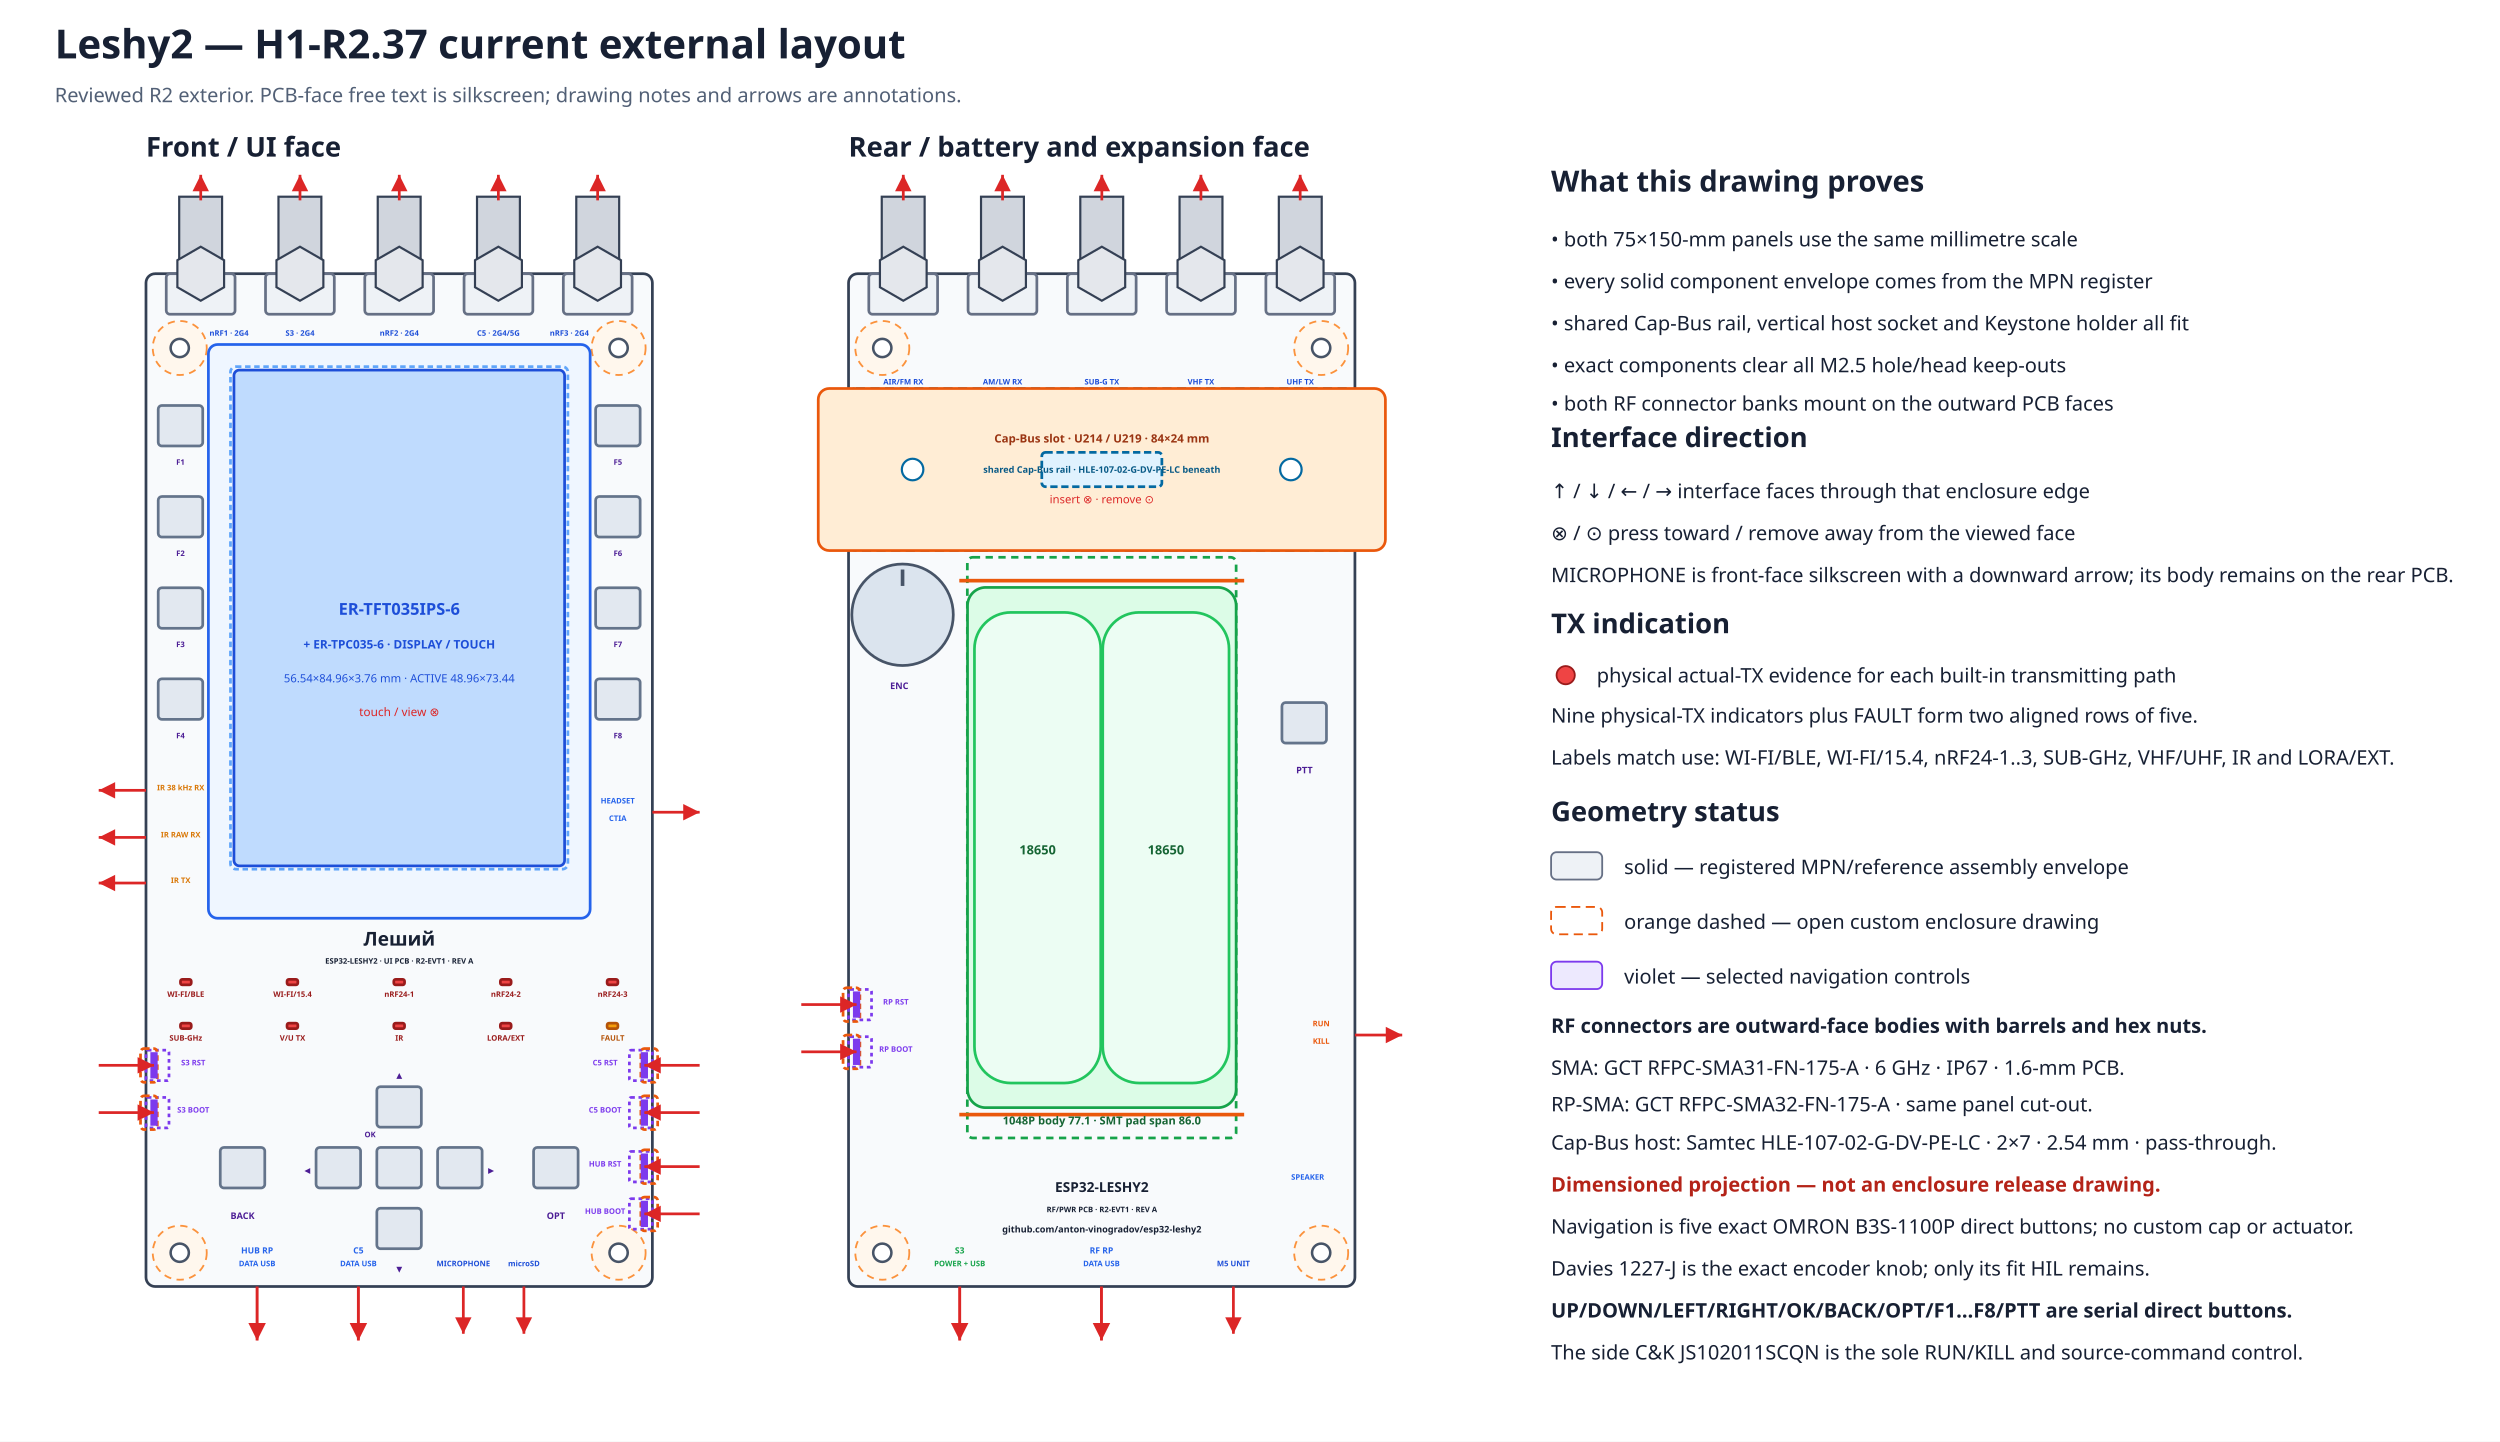
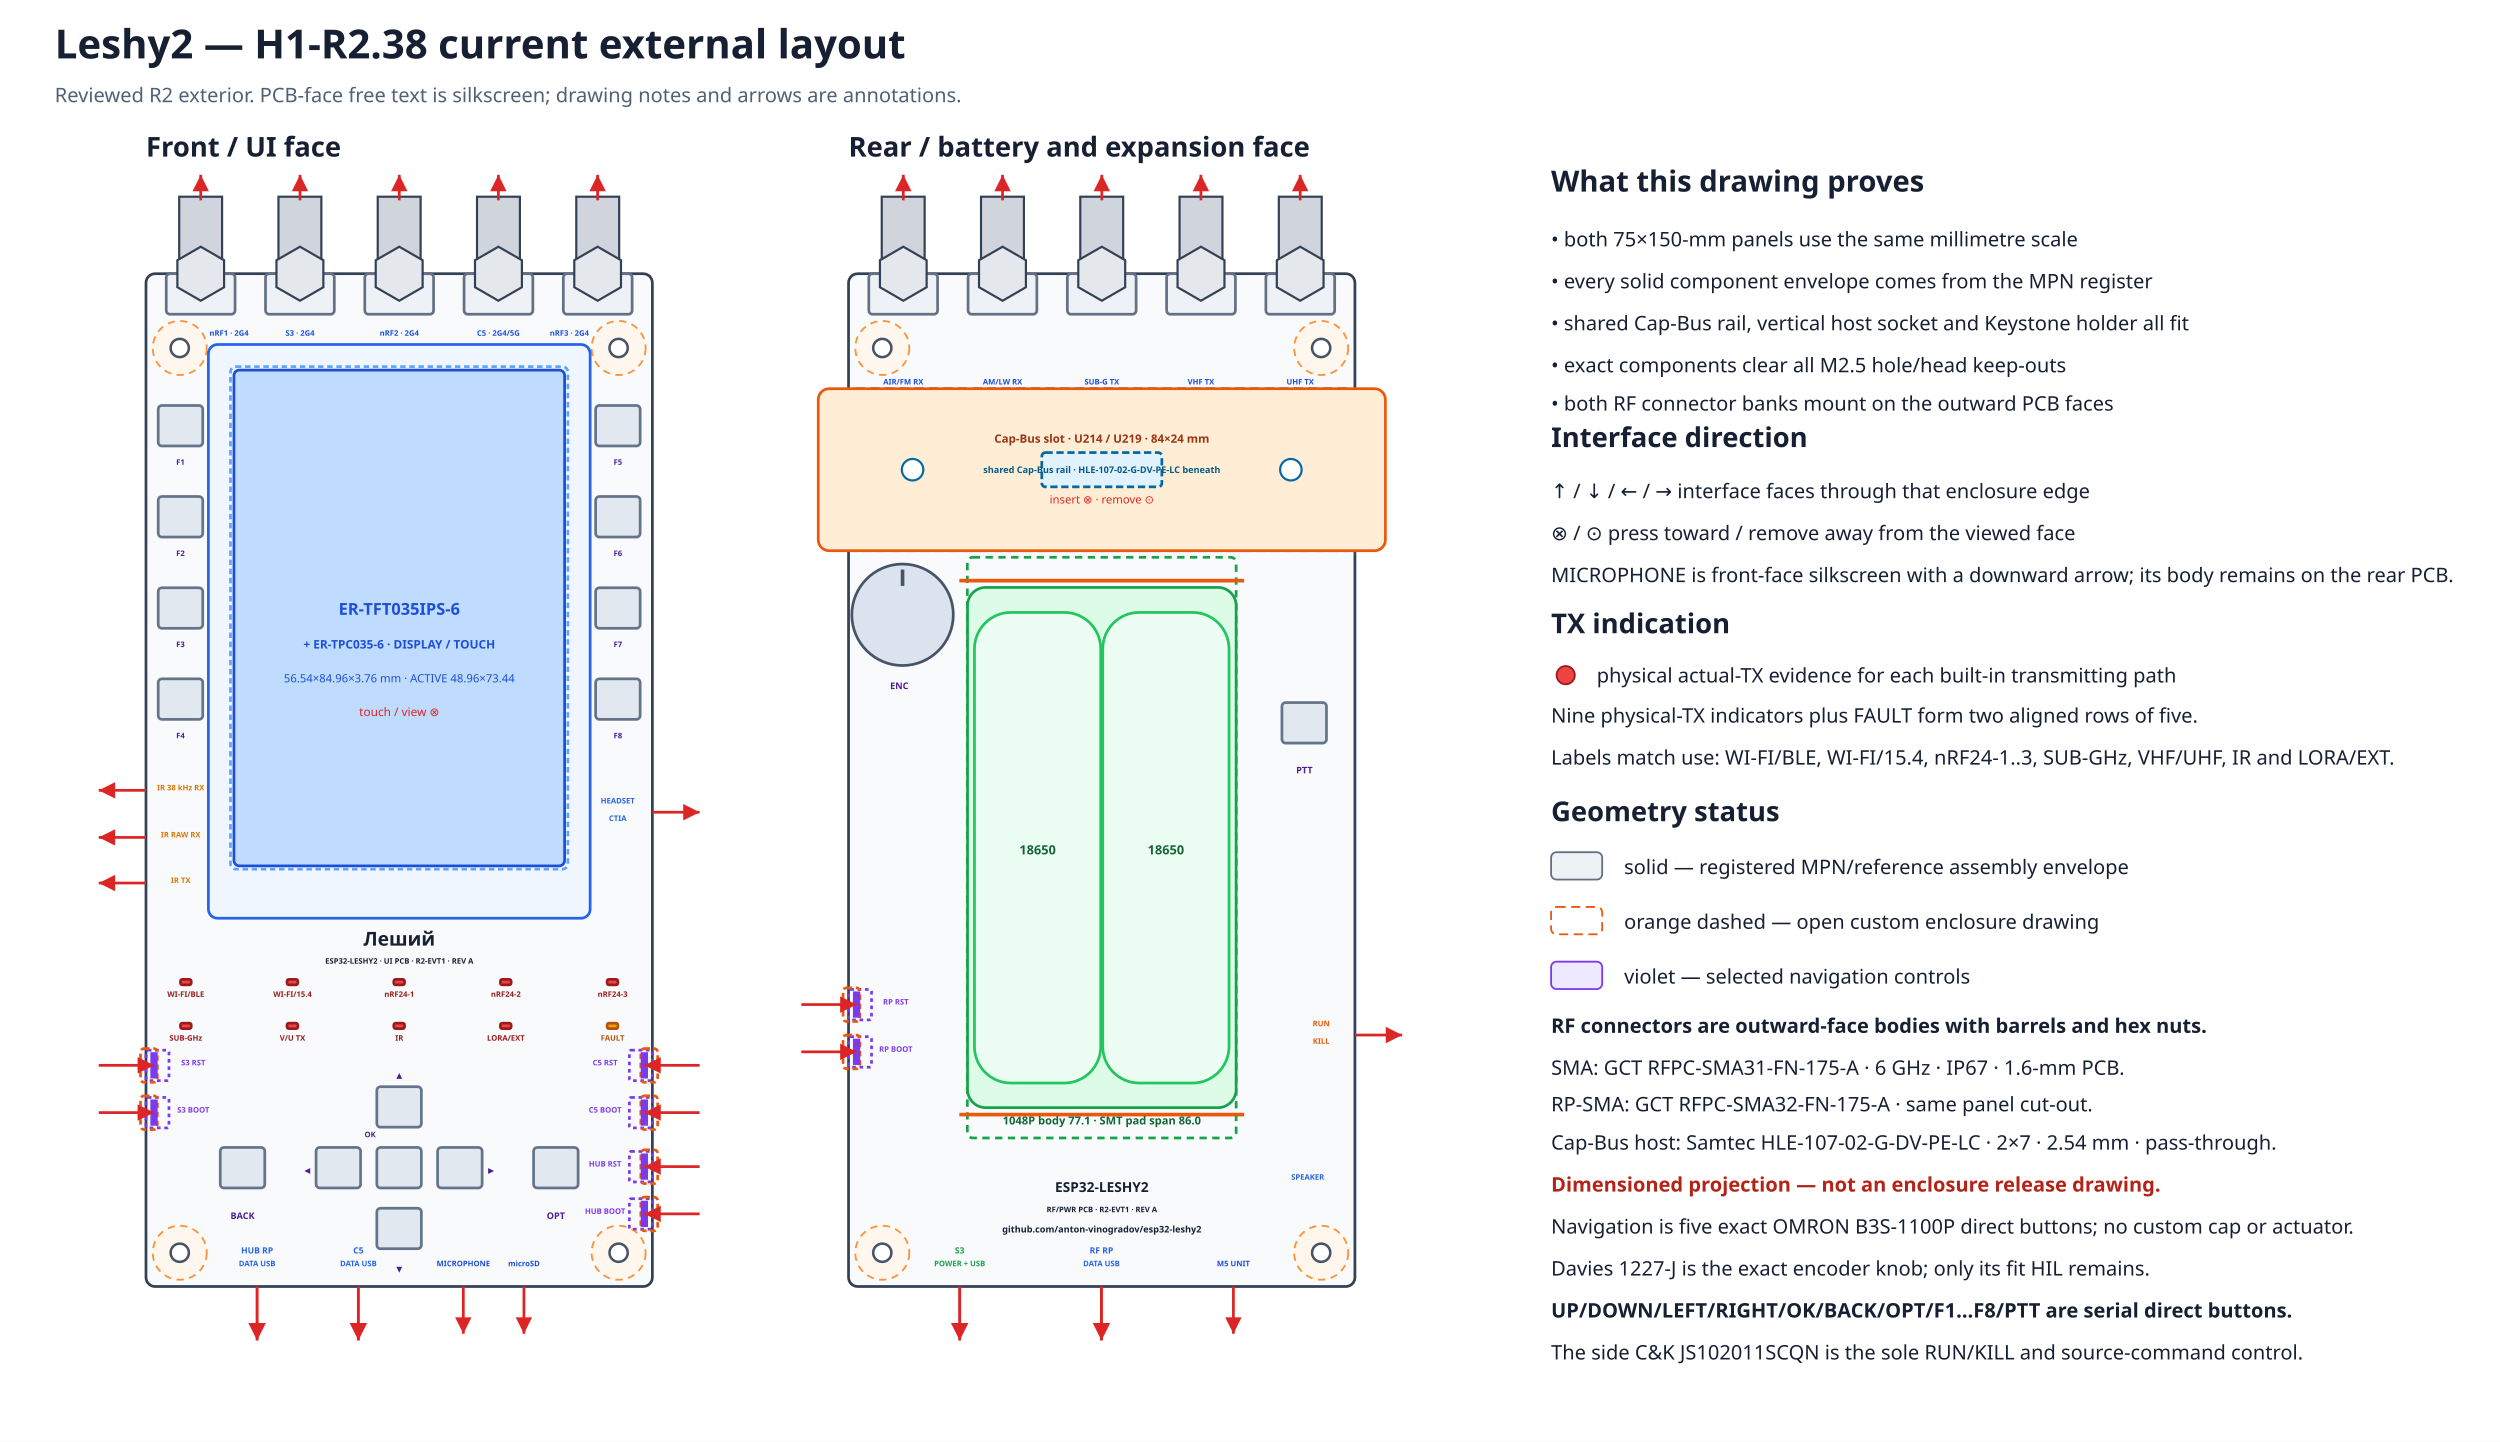
- <svg xmlns="http://www.w3.org/2000/svg" width="1370" height="790" viewBox="0 0 1370 790" data-coordinate-model="L2-ASM-COORD-001-A" data-review-gate="H1-R2.37" data-review-status="reviewed">
+ <svg xmlns="http://www.w3.org/2000/svg" width="1370" height="790" viewBox="0 0 1370 790" data-coordinate-model="L2-ASM-COORD-001-A" data-review-gate="H1-R2.38" data-review-status="reviewed">
  <defs>
    <marker id="arrow" markerWidth="8" markerHeight="8" refX="6" refY="3" orient="auto">
      <path d="M0,0 L6,3 L0,6 Z" fill="#dc2626" />
    </marker>
  </defs>
  <rect width="100%" height="100%" fill="#ffffff" />
-   <text x="30.0" y="32.0" font-family="sans-serif" font-size="22" font-weight="bold" text-anchor="start" fill="#172033">Leshy2 — H1-R2.37 current external layout</text>
+   <text x="30.0" y="32.0" font-family="sans-serif" font-size="22" font-weight="bold" text-anchor="start" fill="#172033">Leshy2 — H1-R2.38 current external layout</text>
  <text x="30.0" y="56.0" font-family="sans-serif" font-size="11" font-weight="normal" text-anchor="start" fill="#526076">Reviewed R2 exterior. PCB-face free text is silkscreen; drawing notes and arrows are annotations.</text>
  <text x="80.0" y="85.8" font-family="sans-serif" font-size="15" font-weight="bold" text-anchor="start" fill="#172033">Front / UI face</text>
  <rect x="80.0" y="150.0" width="277.5" height="555.0" rx="5" fill="#f8fafc" stroke="#344054" stroke-width="1.5" data-face="front-outer" data-board-mm="75x150" />
  <circle cx="98.5" cy="190.7" r="14.8" fill="#fff7ed" stroke="#fb923c" stroke-width="1" stroke-dasharray="4 3" />
  <circle cx="98.5" cy="190.7" r="5.0" fill="white" stroke="#475467" stroke-width="1.4" />
  <circle cx="339.0" cy="190.7" r="14.8" fill="#fff7ed" stroke="#fb923c" stroke-width="1" stroke-dasharray="4 3" />
  <circle cx="339.0" cy="190.7" r="5.0" fill="white" stroke="#475467" stroke-width="1.4" />
  <circle cx="98.5" cy="686.5" r="14.8" fill="#fff7ed" stroke="#fb923c" stroke-width="1" stroke-dasharray="4 3" />
  <circle cx="98.5" cy="686.5" r="5.0" fill="white" stroke="#475467" stroke-width="1.4" />
  <circle cx="339.0" cy="686.5" r="14.8" fill="#fff7ed" stroke="#fb923c" stroke-width="1" stroke-dasharray="4 3" />
  <circle cx="339.0" cy="686.5" r="5.0" fill="white" stroke="#475467" stroke-width="1.4" />
  <text x="465.0" y="85.8" font-family="sans-serif" font-size="15" font-weight="bold" text-anchor="start" fill="#172033">Rear / battery and expansion face</text>
  <rect x="465.0" y="150.0" width="277.5" height="555.0" rx="5" fill="#f8fafc" stroke="#344054" stroke-width="1.5" data-face="rear-outer" data-board-mm="75x150" />
  <circle cx="483.5" cy="190.7" r="14.8" fill="#fff7ed" stroke="#fb923c" stroke-width="1" stroke-dasharray="4 3" />
  <circle cx="483.5" cy="190.7" r="5.0" fill="white" stroke="#475467" stroke-width="1.4" />
  <circle cx="724.0" cy="190.7" r="14.8" fill="#fff7ed" stroke="#fb923c" stroke-width="1" stroke-dasharray="4 3" />
  <circle cx="724.0" cy="190.7" r="5.0" fill="white" stroke="#475467" stroke-width="1.4" />
  <circle cx="483.5" cy="686.5" r="14.8" fill="#fff7ed" stroke="#fb923c" stroke-width="1" stroke-dasharray="4 3" />
  <circle cx="483.5" cy="686.5" r="5.0" fill="white" stroke="#475467" stroke-width="1.4" />
  <circle cx="724.0" cy="686.5" r="14.8" fill="#fff7ed" stroke="#fb923c" stroke-width="1" stroke-dasharray="4 3" />
  <circle cx="724.0" cy="686.5" r="5.0" fill="white" stroke="#475467" stroke-width="1.4" />
-   <rect x="465.0" y="212.9" width="277.5" height="88.8" rx="4" fill="#f0f9ff" stroke="#0284c7" stroke-width="1.5" stroke-dasharray="5 3" />
-   <rect x="448.4" y="212.9" width="310.8" height="88.8" rx="6" fill="#ffedd5" stroke="#ea580c" stroke-width="1.5" />
-   <rect x="570.9" y="247.9" width="65.8" height="18.8" rx="2" fill="#e0f2fe" stroke="#0369a1" stroke-width="1.5" stroke-dasharray="4 2" />
-   <circle cx="500.1" cy="257.3" r="5.9" fill="#ffffff" stroke="#0369a1" stroke-width="1.2" />
-   <circle cx="707.4" cy="257.3" r="5.9" fill="#ffffff" stroke="#0369a1" stroke-width="1.2" />
-   <text x="603.8" y="242.5" font-family="sans-serif" font-size="6.3" font-weight="bold" text-anchor="middle" fill="#9a3412">Cap-Bus slot · U214 / U219 · 84×24 mm</text>
-   <text x="603.8" y="259.1" font-family="sans-serif" font-size="5.0" font-weight="bold" text-anchor="middle" fill="#075985">shared Cap-Bus rail · HLE-107-02-G-DV-PE-LC beneath</text>
-   <text x="603.8" y="275.8" font-family="sans-serif" font-size="6.2" font-weight="normal" text-anchor="middle" fill="#dc2626">insert ⊗ · remove ⊙</text>
+   <rect x="465.0" y="213.0" width="277.5" height="88.8" rx="4" fill="#f0f9ff" stroke="#0284c7" stroke-width="1.5" stroke-dasharray="5 3" />
+   <rect x="448.4" y="213.0" width="310.8" height="88.8" rx="6" fill="#ffedd5" stroke="#ea580c" stroke-width="1.5" />
+   <rect x="570.9" y="248.0" width="65.8" height="18.8" rx="2" fill="#e0f2fe" stroke="#0369a1" stroke-width="1.5" stroke-dasharray="4 2" />
+   <circle cx="500.1" cy="257.4" r="5.9" fill="#ffffff" stroke="#0369a1" stroke-width="1.2" />
+   <circle cx="707.4" cy="257.4" r="5.9" fill="#ffffff" stroke="#0369a1" stroke-width="1.2" />
+   <text x="603.8" y="242.6" font-family="sans-serif" font-size="6.3" font-weight="bold" text-anchor="middle" fill="#9a3412">Cap-Bus slot · U214 / U219 · 84×24 mm</text>
+   <text x="603.8" y="259.2" font-family="sans-serif" font-size="5.0" font-weight="bold" text-anchor="middle" fill="#075985">shared Cap-Bus rail · HLE-107-02-G-DV-PE-LC beneath</text>
+   <text x="603.8" y="275.9" font-family="sans-serif" font-size="6.2" font-weight="normal" text-anchor="middle" fill="#dc2626">insert ⊗ · remove ⊙</text>
  <g id="rear-outer-rf-bank" data-mount-face="rf-pcb-outer">
    <rect x="476.1" y="150.0" width="37.7" height="22.2" rx="2" fill="#eef2f6" stroke="#667085" stroke-width="1.5" />
    <rect x="483.2" y="107.8" width="23.5" height="42.2" fill="#d0d5dd" stroke="#344054" stroke-width="1.2" />
    <polygon points="507.8,157.4 495.0,164.8 482.2,157.4 482.2,142.6 495.0,135.2 507.8,142.6" fill="#e4e7ec" stroke="#344054" stroke-width="1.2" />
    <path d="M495.0 109.8 V95.8" stroke="#dc2626" stroke-width="1.5" marker-end="url(#arrow)" />
    <text data-layer="pcb-silkscreen" x="495.0" y="210.7" font-family="sans-serif" font-size="4.2" font-weight="bold" text-anchor="middle" fill="#1d4ed8">AIR/FM RX</text>
    <rect x="530.5" y="150.0" width="37.7" height="22.2" rx="2" fill="#eef2f6" stroke="#667085" stroke-width="1.5" />
    <rect x="537.6" y="107.8" width="23.5" height="42.2" fill="#d0d5dd" stroke="#344054" stroke-width="1.2" />
    <polygon points="562.2,157.4 549.4,164.8 536.5,157.4 536.5,142.6 549.4,135.2 562.2,142.6" fill="#e4e7ec" stroke="#344054" stroke-width="1.2" />
    <path d="M549.4 109.8 V95.8" stroke="#dc2626" stroke-width="1.5" marker-end="url(#arrow)" />
    <text data-layer="pcb-silkscreen" x="549.4" y="210.7" font-family="sans-serif" font-size="4.2" font-weight="bold" text-anchor="middle" fill="#1d4ed8">AM/LW RX</text>
    <rect x="584.9" y="150.0" width="37.7" height="22.2" rx="2" fill="#eef2f6" stroke="#667085" stroke-width="1.5" />
    <rect x="592.0" y="107.8" width="23.5" height="42.2" fill="#d0d5dd" stroke="#344054" stroke-width="1.2" />
    <polygon points="616.6,157.4 603.8,164.8 590.9,157.4 590.9,142.6 603.8,135.2 616.6,142.6" fill="#e4e7ec" stroke="#344054" stroke-width="1.2" />
    <path d="M603.8 109.8 V95.8" stroke="#dc2626" stroke-width="1.5" marker-end="url(#arrow)" />
    <text data-layer="pcb-silkscreen" x="603.8" y="210.7" font-family="sans-serif" font-size="4.2" font-weight="bold" text-anchor="middle" fill="#1d4ed8">SUB-G TX</text>
    <rect x="639.3" y="150.0" width="37.7" height="22.2" rx="2" fill="#eef2f6" stroke="#667085" stroke-width="1.5" />
    <rect x="646.4" y="107.8" width="23.5" height="42.2" fill="#d0d5dd" stroke="#344054" stroke-width="1.2" />
    <polygon points="671.0,157.4 658.1,164.8 645.3,157.4 645.3,142.6 658.1,135.2 671.0,142.6" fill="#e4e7ec" stroke="#344054" stroke-width="1.2" />
    <path d="M658.1 109.8 V95.8" stroke="#dc2626" stroke-width="1.5" marker-end="url(#arrow)" />
    <text data-layer="pcb-silkscreen" x="658.1" y="210.7" font-family="sans-serif" font-size="4.2" font-weight="bold" text-anchor="middle" fill="#1d4ed8">VHF TX</text>
    <rect x="693.7" y="150.0" width="37.7" height="22.2" rx="2" fill="#eef2f6" stroke="#667085" stroke-width="1.5" />
    <rect x="700.8" y="107.8" width="23.5" height="42.2" fill="#d0d5dd" stroke="#344054" stroke-width="1.2" />
    <polygon points="725.3,157.4 712.5,164.8 699.7,157.4 699.7,142.6 712.5,135.2 725.3,142.6" fill="#e4e7ec" stroke="#344054" stroke-width="1.2" />
    <path d="M712.5 109.8 V95.8" stroke="#dc2626" stroke-width="1.5" marker-end="url(#arrow)" />
    <text data-layer="pcb-silkscreen" x="712.5" y="210.7" font-family="sans-serif" font-size="4.2" font-weight="bold" text-anchor="middle" fill="#1d4ed8">UHF TX</text>
  </g>
  <rect x="114.2" y="188.8" width="209.2" height="314.4" rx="5" fill="#eff6ff" stroke="#2563eb" stroke-width="1.5" />
  <rect x="128.2" y="202.8" width="181.2" height="271.7" rx="3" fill="#bfdbfe" stroke="#1d4ed8" stroke-width="1.5" />
  <rect x="126.3" y="200.9" width="184.9" height="275.4" rx="3" fill="none" stroke="#60a5fa" stroke-width="1.5" stroke-dasharray="3 2" />
  <text x="218.8" y="336.9" font-family="sans-serif" font-size="9" font-weight="bold" text-anchor="middle" fill="#1d4ed8">ER-TFT035IPS-6</text>
  <text x="218.8" y="355.4" font-family="sans-serif" font-size="6.5" font-weight="bold" text-anchor="middle" fill="#1d4ed8">+ ER-TPC035-6 · DISPLAY / TOUCH</text>
  <text x="218.8" y="373.9" font-family="sans-serif" font-size="6.2" font-weight="normal" text-anchor="middle" fill="#1d4ed8">56.54×84.96×3.76 mm · ACTIVE 48.96×73.44</text>
  <text x="218.8" y="392.4" font-family="sans-serif" font-size="6.5" font-weight="normal" text-anchor="middle" fill="#dc2626">touch / view ⊗</text>
  <g id="front-outer-rf-bank" data-mount-face="ui-pcb-outer">
    <rect x="91.1" y="150.0" width="37.7" height="22.2" rx="2" fill="#eef2f6" stroke="#667085" stroke-width="1.5" />
    <rect x="98.2" y="107.8" width="23.5" height="42.2" fill="#d0d5dd" stroke="#344054" stroke-width="1.2" />
    <polygon points="122.8,157.4 110.0,164.8 97.2,157.4 97.2,142.6 110.0,135.2 122.8,142.6" fill="#e4e7ec" stroke="#344054" stroke-width="1.2" />
    <path d="M110.0 109.8 V95.8" stroke="#dc2626" stroke-width="1.5" marker-end="url(#arrow)" />
    <text data-layer="pcb-silkscreen" x="125.5" y="184.0" font-family="sans-serif" font-size="4.2" font-weight="bold" text-anchor="middle" fill="#1d4ed8">nRF1 · 2G4</text>
    <rect x="145.5" y="150.0" width="37.7" height="22.2" rx="2" fill="#eef2f6" stroke="#667085" stroke-width="1.5" />
    <rect x="152.6" y="107.8" width="23.5" height="42.2" fill="#d0d5dd" stroke="#344054" stroke-width="1.2" />
    <polygon points="177.2,157.4 164.4,164.8 151.5,157.4 151.5,142.6 164.4,135.2 177.2,142.6" fill="#e4e7ec" stroke="#344054" stroke-width="1.2" />
    <path d="M164.4 109.8 V95.8" stroke="#dc2626" stroke-width="1.5" marker-end="url(#arrow)" />
    <text data-layer="pcb-silkscreen" x="164.4" y="184.0" font-family="sans-serif" font-size="4.2" font-weight="bold" text-anchor="middle" fill="#1d4ed8">S3 · 2G4</text>
    <rect x="199.9" y="150.0" width="37.7" height="22.2" rx="2" fill="#eef2f6" stroke="#667085" stroke-width="1.5" />
    <rect x="207.0" y="107.8" width="23.5" height="42.2" fill="#d0d5dd" stroke="#344054" stroke-width="1.2" />
    <polygon points="231.6,157.4 218.8,164.8 205.9,157.4 205.9,142.6 218.8,135.2 231.6,142.6" fill="#e4e7ec" stroke="#344054" stroke-width="1.2" />
    <path d="M218.8 109.8 V95.8" stroke="#dc2626" stroke-width="1.5" marker-end="url(#arrow)" />
    <text data-layer="pcb-silkscreen" x="218.8" y="184.0" font-family="sans-serif" font-size="4.2" font-weight="bold" text-anchor="middle" fill="#1d4ed8">nRF2 · 2G4</text>
    <rect x="254.3" y="150.0" width="37.7" height="22.2" rx="2" fill="#eef2f6" stroke="#667085" stroke-width="1.5" />
    <rect x="261.4" y="107.8" width="23.5" height="42.2" fill="#d0d5dd" stroke="#344054" stroke-width="1.2" />
    <polygon points="286.0,157.4 273.1,164.8 260.3,157.4 260.3,142.6 273.1,135.2 286.0,142.6" fill="#e4e7ec" stroke="#344054" stroke-width="1.2" />
    <path d="M273.1 109.8 V95.8" stroke="#dc2626" stroke-width="1.5" marker-end="url(#arrow)" />
    <text data-layer="pcb-silkscreen" x="273.1" y="184.0" font-family="sans-serif" font-size="4.2" font-weight="bold" text-anchor="middle" fill="#1d4ed8">C5 · 2G4/5G</text>
    <rect x="308.7" y="150.0" width="37.7" height="22.2" rx="2" fill="#eef2f6" stroke="#667085" stroke-width="1.5" />
    <rect x="315.8" y="107.8" width="23.5" height="42.2" fill="#d0d5dd" stroke="#344054" stroke-width="1.2" />
    <polygon points="340.3,157.4 327.5,164.8 314.7,157.4 314.7,142.6 327.5,135.2 340.3,142.6" fill="#e4e7ec" stroke="#344054" stroke-width="1.2" />
    <path d="M327.5 109.8 V95.8" stroke="#dc2626" stroke-width="1.5" marker-end="url(#arrow)" />
    <text data-layer="pcb-silkscreen" x="312.0" y="184.0" font-family="sans-serif" font-size="4.2" font-weight="bold" text-anchor="middle" fill="#1d4ed8">nRF3 · 2G4</text>
  </g>
  <rect x="98.9" y="536.7" width="5.9" height="3.0" rx="1" fill="#ef4444" stroke="#991b1b" stroke-width="1.5" data-instance="s3_tx_led" data-role="actual-tx-indicator" data-row="1" data-column="1" />
  <text data-layer="pcb-silkscreen" x="101.8" y="546.3" font-family="sans-serif" font-size="4.2" font-weight="bold" text-anchor="middle" fill="#991b1b">WI-FI/BLE</text>
  <rect x="157.3" y="536.7" width="5.9" height="3.0" rx="1" fill="#ef4444" stroke="#991b1b" stroke-width="1.5" data-instance="c5_tx_led" data-role="actual-tx-indicator" data-row="1" data-column="2" />
  <text data-layer="pcb-silkscreen" x="160.3" y="546.3" font-family="sans-serif" font-size="4.2" font-weight="bold" text-anchor="middle" fill="#991b1b">WI-FI/15.4</text>
  <rect x="215.8" y="536.7" width="5.9" height="3.0" rx="1" fill="#ef4444" stroke="#991b1b" stroke-width="1.5" data-instance="nrf0_tx_led" data-role="actual-tx-indicator" data-row="1" data-column="3" />
  <text data-layer="pcb-silkscreen" x="218.8" y="546.3" font-family="sans-serif" font-size="4.2" font-weight="bold" text-anchor="middle" fill="#991b1b">nRF24-1</text>
  <rect x="274.2" y="536.7" width="5.9" height="3.0" rx="1" fill="#ef4444" stroke="#991b1b" stroke-width="1.5" data-instance="nrf1_tx_led" data-role="actual-tx-indicator" data-row="1" data-column="4" />
  <text data-layer="pcb-silkscreen" x="277.2" y="546.3" font-family="sans-serif" font-size="4.2" font-weight="bold" text-anchor="middle" fill="#991b1b">nRF24-2</text>
  <rect x="332.7" y="536.7" width="5.9" height="3.0" rx="1" fill="#ef4444" stroke="#991b1b" stroke-width="1.5" data-instance="nrf2_tx_led" data-role="actual-tx-indicator" data-row="1" data-column="5" />
  <text data-layer="pcb-silkscreen" x="335.7" y="546.3" font-family="sans-serif" font-size="4.2" font-weight="bold" text-anchor="middle" fill="#991b1b">nRF24-3</text>
  <rect x="98.9" y="560.7" width="5.9" height="3.0" rx="1" fill="#ef4444" stroke="#991b1b" stroke-width="1.5" data-instance="cc_tx_led" data-role="actual-tx-indicator" data-row="2" data-column="1" />
  <text data-layer="pcb-silkscreen" x="101.8" y="570.3" font-family="sans-serif" font-size="4.2" font-weight="bold" text-anchor="middle" fill="#991b1b">SUB-GHz</text>
  <rect x="157.3" y="560.7" width="5.9" height="3.0" rx="1" fill="#ef4444" stroke="#991b1b" stroke-width="1.5" data-instance="voice_tx_led" data-role="actual-tx-indicator" data-row="2" data-column="2" />
  <text data-layer="pcb-silkscreen" x="160.3" y="570.3" font-family="sans-serif" font-size="4.2" font-weight="bold" text-anchor="middle" fill="#991b1b">V/U TX</text>
  <rect x="215.8" y="560.7" width="5.9" height="3.0" rx="1" fill="#ef4444" stroke="#991b1b" stroke-width="1.5" data-instance="ir_tx_led" data-role="actual-tx-indicator" data-row="2" data-column="3" />
  <text data-layer="pcb-silkscreen" x="218.8" y="570.3" font-family="sans-serif" font-size="4.2" font-weight="bold" text-anchor="middle" fill="#991b1b">IR</text>
  <rect x="274.2" y="560.7" width="5.9" height="3.0" rx="1" fill="#ef4444" stroke="#991b1b" stroke-width="1.5" data-instance="ext_tx_led" data-role="actual-tx-indicator" data-row="2" data-column="4" />
  <text data-layer="pcb-silkscreen" x="277.2" y="570.3" font-family="sans-serif" font-size="4.2" font-weight="bold" text-anchor="middle" fill="#991b1b">LORA/EXT</text>
  <rect x="332.7" y="560.7" width="5.9" height="3.0" rx="1" fill="#f59e0b" stroke="#b45309" stroke-width="1.5" data-instance="fault_led" data-role="fault-indicator" data-row="2" data-column="5" />
  <text data-layer="pcb-silkscreen" x="335.7" y="570.3" font-family="sans-serif" font-size="4.2" font-weight="bold" text-anchor="middle" fill="#b45309">FAULT</text>
  <rect x="86.7" y="222.2" width="24.4" height="22.2" rx="2" fill="#e2e8f0" stroke="#64748b" stroke-width="1.5" data-instance="ui_switch_f1" data-direct-press="true" />
  <rect x="86.7" y="272.1" width="24.4" height="22.2" rx="2" fill="#e2e8f0" stroke="#64748b" stroke-width="1.5" data-instance="ui_switch_f2" data-direct-press="true" />
  <rect x="86.7" y="322.1" width="24.4" height="22.2" rx="2" fill="#e2e8f0" stroke="#64748b" stroke-width="1.5" data-instance="ui_switch_f3" data-direct-press="true" />
  <rect x="86.7" y="372.0" width="24.4" height="22.2" rx="2" fill="#e2e8f0" stroke="#64748b" stroke-width="1.5" data-instance="ui_switch_f4" data-direct-press="true" />
  <rect x="326.4" y="222.2" width="24.4" height="22.2" rx="2" fill="#e2e8f0" stroke="#64748b" stroke-width="1.5" data-instance="ui_switch_f5" data-direct-press="true" />
  <rect x="326.4" y="272.1" width="24.4" height="22.2" rx="2" fill="#e2e8f0" stroke="#64748b" stroke-width="1.5" data-instance="ui_switch_f6" data-direct-press="true" />
  <rect x="326.4" y="322.1" width="24.4" height="22.2" rx="2" fill="#e2e8f0" stroke="#64748b" stroke-width="1.5" data-instance="ui_switch_f7" data-direct-press="true" />
  <rect x="326.4" y="372.0" width="24.4" height="22.2" rx="2" fill="#e2e8f0" stroke="#64748b" stroke-width="1.5" data-instance="ui_switch_f8" data-direct-press="true" />
  <rect x="120.7" y="628.8" width="24.4" height="22.2" rx="2" fill="#e2e8f0" stroke="#64748b" stroke-width="1.5" data-instance="ui_switch_back" data-direct-press="true" />
  <rect x="206.5" y="595.5" width="24.4" height="22.2" rx="2" fill="#e2e8f0" stroke="#64748b" stroke-width="1.5" data-instance="ui_dpad_up" data-direct-press="true" />
  <rect x="206.5" y="662.1" width="24.4" height="22.2" rx="2" fill="#e2e8f0" stroke="#64748b" stroke-width="1.5" data-instance="ui_dpad_down" data-direct-press="true" />
  <rect x="173.2" y="628.8" width="24.4" height="22.2" rx="2" fill="#e2e8f0" stroke="#64748b" stroke-width="1.5" data-instance="ui_dpad_left" data-direct-press="true" />
  <rect x="239.8" y="628.8" width="24.4" height="22.2" rx="2" fill="#e2e8f0" stroke="#64748b" stroke-width="1.5" data-instance="ui_dpad_right" data-direct-press="true" />
  <rect x="206.5" y="628.8" width="24.4" height="22.2" rx="2" fill="#e2e8f0" stroke="#64748b" stroke-width="1.5" data-instance="ui_dpad_ok" data-direct-press="true" />
  <rect x="292.4" y="628.8" width="24.4" height="22.2" rx="2" fill="#e2e8f0" stroke="#64748b" stroke-width="1.5" data-instance="ui_switch_opt" data-direct-press="true" />
  <text data-layer="pcb-silkscreen" x="218.8" y="590.7" font-family="sans-serif" font-size="4.2" font-weight="bold" text-anchor="middle" fill="#4c1d95">▲</text>
  <text data-layer="pcb-silkscreen" x="218.8" y="696.9" font-family="sans-serif" font-size="4.2" font-weight="bold" text-anchor="middle" fill="#4c1d95">▼</text>
  <text data-layer="pcb-silkscreen" x="168.4" y="642.8" font-family="sans-serif" font-size="4.2" font-weight="bold" text-anchor="middle" fill="#4c1d95">◀</text>
  <text data-layer="pcb-silkscreen" x="269.1" y="642.8" font-family="sans-serif" font-size="4.2" font-weight="bold" text-anchor="middle" fill="#4c1d95">▶</text>
  <text data-layer="pcb-silkscreen" x="202.8" y="623.2" font-family="sans-serif" font-size="4.2" font-weight="bold" text-anchor="middle" fill="#4c1d95">OK</text>
  <text data-layer="pcb-silkscreen" x="132.9" y="668.0" font-family="sans-serif" font-size="5.0" font-weight="bold" text-anchor="middle" fill="#4c1d95">BACK</text>
  <text data-layer="pcb-silkscreen" x="304.6" y="668.0" font-family="sans-serif" font-size="5.0" font-weight="bold" text-anchor="middle" fill="#4c1d95">OPT</text>
  <text data-layer="pcb-silkscreen" x="98.9" y="254.7" font-family="sans-serif" font-size="4.2" font-weight="bold" text-anchor="middle" fill="#4c1d95">F1</text>
  <text data-layer="pcb-silkscreen" x="98.9" y="304.7" font-family="sans-serif" font-size="4.2" font-weight="bold" text-anchor="middle" fill="#4c1d95">F2</text>
  <text data-layer="pcb-silkscreen" x="98.9" y="354.6" font-family="sans-serif" font-size="4.2" font-weight="bold" text-anchor="middle" fill="#4c1d95">F3</text>
  <text data-layer="pcb-silkscreen" x="98.9" y="404.6" font-family="sans-serif" font-size="4.2" font-weight="bold" text-anchor="middle" fill="#4c1d95">F4</text>
  <text data-layer="pcb-silkscreen" x="338.6" y="254.7" font-family="sans-serif" font-size="4.2" font-weight="bold" text-anchor="middle" fill="#4c1d95">F5</text>
  <text data-layer="pcb-silkscreen" x="338.6" y="304.7" font-family="sans-serif" font-size="4.2" font-weight="bold" text-anchor="middle" fill="#4c1d95">F6</text>
  <text data-layer="pcb-silkscreen" x="338.6" y="354.6" font-family="sans-serif" font-size="4.2" font-weight="bold" text-anchor="middle" fill="#4c1d95">F7</text>
  <text data-layer="pcb-silkscreen" x="338.6" y="404.6" font-family="sans-serif" font-size="4.2" font-weight="bold" text-anchor="middle" fill="#4c1d95">F8</text>
  <path d="M80.0 433.1 L54.1 433.1" stroke="#dc2626" stroke-width="1.5" marker-end="url(#arrow)" />
  <text data-layer="pcb-silkscreen" x="99.0" y="433.1" font-family="sans-serif" font-size="4.2" font-weight="bold" text-anchor="middle" fill="#d97706">IR 38 kHz RX</text>
  <path d="M80.0 458.9 L54.1 458.9" stroke="#dc2626" stroke-width="1.5" marker-end="url(#arrow)" />
  <text data-layer="pcb-silkscreen" x="99.0" y="458.9" font-family="sans-serif" font-size="4.2" font-weight="bold" text-anchor="middle" fill="#d97706">IR RAW RX</text>
  <path d="M80.0 483.9 L54.1 483.9" stroke="#dc2626" stroke-width="1.5" marker-end="url(#arrow)" />
  <text data-layer="pcb-silkscreen" x="99.0" y="483.9" font-family="sans-serif" font-size="4.2" font-weight="bold" text-anchor="middle" fill="#d97706">IR TX</text>
  <path d="M357.5 445.1 L383.4 445.1" stroke="#dc2626" stroke-width="1.5" marker-end="url(#arrow)" />
  <text data-layer="pcb-silkscreen" x="338.5" y="440.3" font-family="sans-serif" font-size="4.2" font-weight="bold" text-anchor="middle" fill="#2563eb">HEADSET</text>
  <text data-layer="pcb-silkscreen" x="338.5" y="449.9" font-family="sans-serif" font-size="4.2" font-weight="bold" text-anchor="middle" fill="#2563eb">CTIA</text>
  <rect x="80.0" y="575.5" width="12.6" height="16.7" rx="1" fill="none" stroke="#7c3aed" stroke-width="1.5" stroke-dasharray="2 2" data-instance="s3_reset_button" data-projection="inner-mounted-side-switch" />
  <rect x="77.0" y="574.6" width="9.2" height="18.5" rx="2" fill="none" stroke="#ea580c" stroke-width="1.5" stroke-dasharray="3 2" data-instance="s3_reset_button" data-part="protective-recess" data-recess-mm="1.2" />
  <path d="M84.4 578.6 V589.0" stroke="#7c3aed" stroke-width="4" stroke-linecap="square" data-instance="s3_reset_button" data-part="side-actuator" data-recessed="true" />
  <path d="M54.1 583.8 L84.4 583.8" stroke="#dc2626" stroke-width="1.5" marker-end="url(#arrow)" />
  <text data-layer="pcb-silkscreen" x="105.9" y="583.8" font-family="sans-serif" font-size="4.2" font-weight="bold" text-anchor="middle" fill="#7c3aed">S3 RST</text>
  <rect x="80.0" y="601.4" width="12.6" height="16.7" rx="1" fill="none" stroke="#7c3aed" stroke-width="1.5" stroke-dasharray="2 2" data-instance="s3_boot_button" data-projection="inner-mounted-side-switch" />
  <rect x="77.0" y="600.5" width="9.2" height="18.5" rx="2" fill="none" stroke="#ea580c" stroke-width="1.5" stroke-dasharray="3 2" data-instance="s3_boot_button" data-part="protective-recess" data-recess-mm="1.2" />
  <path d="M84.4 604.5 V614.9" stroke="#7c3aed" stroke-width="4" stroke-linecap="square" data-instance="s3_boot_button" data-part="side-actuator" data-recessed="true" />
  <path d="M54.1 609.7 L84.4 609.7" stroke="#dc2626" stroke-width="1.5" marker-end="url(#arrow)" />
  <text data-layer="pcb-silkscreen" x="105.9" y="609.7" font-family="sans-serif" font-size="4.2" font-weight="bold" text-anchor="middle" fill="#7c3aed">S3 BOOT</text>
  <rect x="344.9" y="575.5" width="12.6" height="16.7" rx="1" fill="none" stroke="#7c3aed" stroke-width="1.5" stroke-dasharray="2 2" data-instance="c5_reset_button" data-projection="inner-mounted-side-switch" />
  <rect x="351.2" y="574.6" width="9.2" height="18.5" rx="2" fill="none" stroke="#ea580c" stroke-width="1.5" stroke-dasharray="3 2" data-instance="c5_reset_button" data-part="protective-recess" data-recess-mm="1.2" />
  <path d="M353.1 578.6 V589.0" stroke="#7c3aed" stroke-width="4" stroke-linecap="square" data-instance="c5_reset_button" data-part="side-actuator" data-recessed="true" />
  <path d="M383.4 583.8 L353.1 583.8" stroke="#dc2626" stroke-width="1.5" marker-end="url(#arrow)" />
  <text data-layer="pcb-silkscreen" x="331.6" y="583.8" font-family="sans-serif" font-size="4.2" font-weight="bold" text-anchor="middle" fill="#7c3aed">C5 RST</text>
  <rect x="344.9" y="601.4" width="12.6" height="16.7" rx="1" fill="none" stroke="#7c3aed" stroke-width="1.5" stroke-dasharray="2 2" data-instance="c5_boot_button" data-projection="inner-mounted-side-switch" />
  <rect x="351.2" y="600.5" width="9.2" height="18.5" rx="2" fill="none" stroke="#ea580c" stroke-width="1.5" stroke-dasharray="3 2" data-instance="c5_boot_button" data-part="protective-recess" data-recess-mm="1.2" />
  <path d="M353.1 604.5 V614.9" stroke="#7c3aed" stroke-width="4" stroke-linecap="square" data-instance="c5_boot_button" data-part="side-actuator" data-recessed="true" />
  <path d="M383.4 609.7 L353.1 609.7" stroke="#dc2626" stroke-width="1.5" marker-end="url(#arrow)" />
  <text data-layer="pcb-silkscreen" x="331.6" y="609.7" font-family="sans-serif" font-size="4.2" font-weight="bold" text-anchor="middle" fill="#7c3aed">C5 BOOT</text>
  <path d="M287.1 705.0 L287.1 730.9" stroke="#dc2626" stroke-width="1.5" marker-end="url(#arrow)" />
  <text data-layer="pcb-silkscreen" x="287.1" y="693.9" data-edge="bottom" data-silk-row="role" font-family="sans-serif" font-size="4.2" font-weight="bold" text-anchor="middle" fill="#1d4ed8">microSD</text>
  <path d="M253.9 705.0 L253.9 730.9" stroke="#dc2626" stroke-width="1.5" marker-end="url(#arrow)" />
  <text data-layer="pcb-silkscreen" x="253.9" y="693.9" data-edge="bottom" data-silk-row="role" font-family="sans-serif" font-size="4.2" font-weight="bold" text-anchor="middle" fill="#1d4ed8">MICROPHONE</text>
  <rect x="530.1" y="305.4" width="147.3" height="318.2" rx="3" fill="none" stroke="#16a34a" stroke-width="1.5" stroke-dasharray="4 3" data-part="1048P-pcb-pad-span" data-dimension-mm="86.00" />
  <rect x="530.2" y="321.9" width="147.2" height="285.1" rx="10" fill="#dcfce7" stroke="#16a34a" stroke-width="1.5" data-instance="pack_holder" data-mpn="Keystone 1048P" data-mounting="SMT" />
  <path d="M525.7 318.2 H681.8" stroke="#ea580c" stroke-width="2" data-layer="mechanical-reference" data-part="enclosure-holder-end-stop" />
  <path d="M525.7 610.8 H681.8" stroke="#ea580c" stroke-width="2" data-layer="mechanical-reference" data-part="enclosure-holder-end-stop" />
  <text x="603.8" y="616.2" font-family="sans-serif" font-size="6.1" font-weight="bold" text-anchor="middle" fill="#166534">1048P body 77.1 · SMT pad span 86.0</text>
  <rect x="534.0" y="335.6" width="69.2" height="257.9" rx="20" fill="#ecfdf3" stroke="#22c55e" stroke-width="1.5" data-instance="pack_cell0" data-source-envelope="true" />
  <text x="568.6" y="468.2" font-family="sans-serif" font-size="7" font-weight="bold" text-anchor="middle" fill="#166534">18650</text>
  <rect x="604.3" y="335.6" width="69.2" height="257.9" rx="20" fill="#ecfdf3" stroke="#22c55e" stroke-width="1.5" data-instance="pack_cell1" data-source-envelope="true" />
  <text x="638.9" y="468.2" font-family="sans-serif" font-size="7" font-weight="bold" text-anchor="middle" fill="#166534">18650</text>
  <rect x="702.5" y="385.0" width="24.4" height="22.2" rx="2" fill="#e2e8f0" stroke="#64748b" stroke-width="1.5" data-instance="ptt_switch" data-direct-press="true" />
  <circle cx="494.6" cy="336.9" r="27.8" fill="#dbe4ee" stroke="#475467" stroke-width="1.5" data-instance="encoder_knob" data-selected-part="true" />
  <path d="M494.6 312.1 V321.1" stroke="#475467" stroke-width="2" data-part="knob-indicator-line" />
  <text data-layer="pcb-silkscreen" x="492.8" y="377.6" font-family="sans-serif" font-size="5.0" font-weight="bold" text-anchor="middle" fill="#4c1d95">ENC</text>
  <text data-layer="pcb-silkscreen" x="714.8" y="423.8" font-family="sans-serif" font-size="5.0" font-weight="bold" text-anchor="middle" fill="#4c1d95">PTT</text>
  <path d="M742.5 567.2 L768.4 567.2" stroke="#dc2626" stroke-width="1.5" marker-end="url(#arrow)" />
  <text data-layer="pcb-silkscreen" x="724.0" y="562.4" font-family="sans-serif" font-size="4.2" font-weight="bold" text-anchor="middle" fill="#ea580c">RUN</text>
  <text data-layer="pcb-silkscreen" x="724.0" y="572.0" font-family="sans-serif" font-size="4.2" font-weight="bold" text-anchor="middle" fill="#ea580c">KILL</text>
  <rect x="465.0" y="542.2" width="12.6" height="16.7" rx="1" fill="none" stroke="#7c3aed" stroke-width="1.5" stroke-dasharray="2 2" data-instance="rp_reset_button" data-projection="inner-mounted-side-switch" />
  <rect x="462.0" y="541.3" width="9.2" height="18.5" rx="2" fill="none" stroke="#ea580c" stroke-width="1.5" stroke-dasharray="3 2" data-instance="rp_reset_button" data-part="protective-recess" data-recess-mm="1.2" />
  <path d="M469.4 545.3 V555.7" stroke="#7c3aed" stroke-width="4" stroke-linecap="square" data-instance="rp_reset_button" data-part="side-actuator" data-recessed="true" />
  <path d="M439.1 550.5 L469.4 550.5" stroke="#dc2626" stroke-width="1.5" marker-end="url(#arrow)" />
  <text data-layer="pcb-silkscreen" x="490.9" y="550.5" font-family="sans-serif" font-size="4.2" font-weight="bold" text-anchor="middle" fill="#7c3aed">RP RST</text>
  <rect x="465.0" y="568.1" width="12.6" height="16.7" rx="1" fill="none" stroke="#7c3aed" stroke-width="1.5" stroke-dasharray="2 2" data-instance="rp_boot_button" data-projection="inner-mounted-side-switch" />
  <rect x="462.0" y="567.2" width="9.2" height="18.5" rx="2" fill="none" stroke="#ea580c" stroke-width="1.5" stroke-dasharray="3 2" data-instance="rp_boot_button" data-part="protective-recess" data-recess-mm="1.2" />
  <path d="M469.4 571.2 V581.6" stroke="#7c3aed" stroke-width="4" stroke-linecap="square" data-instance="rp_boot_button" data-part="side-actuator" data-recessed="true" />
  <path d="M439.1 576.4 L469.4 576.4" stroke="#dc2626" stroke-width="1.5" marker-end="url(#arrow)" />
  <text data-layer="pcb-silkscreen" x="490.9" y="576.4" font-family="sans-serif" font-size="4.2" font-weight="bold" text-anchor="middle" fill="#7c3aed">RP BOOT</text>
  <path d="M675.9 705.0 V730.9" stroke="#dc2626" stroke-width="1.5" marker-end="url(#arrow)" />
  <text data-layer="pcb-silkscreen" x="675.9" y="693.9" data-edge="bottom" data-silk-row="role" font-family="sans-serif" font-size="4.2" font-weight="bold" text-anchor="middle" fill="#1d4ed8">M5 UNIT</text>
  <text data-layer="pcb-silkscreen" x="716.6" y="646.5" font-family="sans-serif" font-size="4.2" font-weight="bold" text-anchor="middle" fill="#2563eb">SPEAKER</text>
  <text data-role="product-mark" data-face="front" data-layer="pcb-silkscreen" x="218.8" y="518.2" font-family="sans-serif" font-size="10.5" font-weight="bold" text-anchor="middle" fill="#172033">Леший</text>
  <text data-role="product-mark" data-face="rear" data-layer="pcb-silkscreen" x="603.8" y="653.2" font-family="sans-serif" font-size="7.5" font-weight="bold" text-anchor="middle" fill="#172033">ESP32-LESHY2</text>
  <text data-role="product-mark" data-face="rear" data-layer="pcb-silkscreen" x="603.8" y="675.4" font-family="sans-serif" font-size="5.0" font-weight="bold" text-anchor="middle" fill="#172033">github.com/anton-vinogradov/esp32-leshy2</text>
  <text x="850.0" y="105.0" font-family="sans-serif" font-size="16" font-weight="bold" text-anchor="start" fill="#172033">What this drawing proves</text>
  <text x="850.0" y="135.0" font-family="sans-serif" font-size="11" font-weight="normal" text-anchor="start" fill="#172033">• both 75×150-mm panels use the same millimetre scale</text>
  <text x="850.0" y="158.0" font-family="sans-serif" font-size="11" font-weight="normal" text-anchor="start" fill="#172033">• every solid component envelope comes from the MPN register</text>
  <text x="850.0" y="181.0" font-family="sans-serif" font-size="11" font-weight="normal" text-anchor="start" fill="#172033">• shared Cap-Bus rail, vertical host socket and Keystone holder all fit</text>
  <text x="850.0" y="204.0" font-family="sans-serif" font-size="11" font-weight="normal" text-anchor="start" fill="#172033">• exact components clear all M2.5 hole/head keep-outs</text>
  <text x="850.0" y="225.0" font-family="sans-serif" font-size="11" font-weight="normal" text-anchor="start" fill="#172033">• both RF connector banks mount on the outward PCB faces</text>
  <text x="850.0" y="245.0" font-family="sans-serif" font-size="15" font-weight="bold" text-anchor="start" fill="#172033">Interface direction</text>
  <text x="850.0" y="273.0" font-family="sans-serif" font-size="11" font-weight="normal" text-anchor="start" fill="#172033">↑ / ↓ / ← / →  interface faces through that enclosure edge</text>
  <text x="850.0" y="296.0" font-family="sans-serif" font-size="11" font-weight="normal" text-anchor="start" fill="#172033">⊗ / ⊙  press toward / remove away from the viewed face</text>
  <text x="850.0" y="319.0" font-family="sans-serif" font-size="11" font-weight="normal" text-anchor="start" fill="#172033">MICROPHONE is front-face silkscreen with a downward arrow; its body remains on the rear PCB.</text>
  <text x="850.0" y="347.0" font-family="sans-serif" font-size="15" font-weight="bold" text-anchor="start" fill="#172033">TX indication</text>
  <circle cx="858" cy="370" r="5" fill="#ef4444" stroke="#991b1b" />
  <text x="875.0" y="374.0" font-family="sans-serif" font-size="11" font-weight="normal" text-anchor="start" fill="#172033">physical actual-TX evidence for each built-in transmitting path</text>
  <text x="850.0" y="396.0" font-family="sans-serif" font-size="11" font-weight="normal" text-anchor="start" fill="#172033">Nine physical-TX indicators plus FAULT form two aligned rows of five.</text>
  <text x="850.0" y="419.0" font-family="sans-serif" font-size="11" font-weight="normal" text-anchor="start" fill="#172033">Labels match use: WI-FI/BLE, WI-FI/15.4, nRF24-1..3, SUB-GHz, VHF/UHF, IR and LORA/EXT.</text>
  <text x="850.0" y="450.0" font-family="sans-serif" font-size="15" font-weight="bold" text-anchor="start" fill="#172033">Geometry status</text>
  <rect x="850" y="467" width="28" height="15" rx="3" fill="#eef2f6" stroke="#667085" />
  <text x="890.0" y="479.0" font-family="sans-serif" font-size="11" font-weight="normal" text-anchor="start" fill="#172033">solid — registered MPN/reference assembly envelope</text>
  <rect x="850" y="497" width="28" height="15" rx="3" fill="none" stroke="#ea580c" stroke-dasharray="5 3" />
  <text x="890.0" y="509.0" font-family="sans-serif" font-size="11" font-weight="normal" text-anchor="start" fill="#172033">orange dashed — open custom enclosure drawing</text>
  <rect x="850" y="527" width="28" height="15" rx="3" fill="#ede9fe" stroke="#7c3aed" />
  <text x="890.0" y="539.0" font-family="sans-serif" font-size="11" font-weight="normal" text-anchor="start" fill="#172033">violet — selected navigation controls</text>
  <text x="850.0" y="566.0" font-family="sans-serif" font-size="11" font-weight="bold" text-anchor="start" fill="#172033">RF connectors are outward-face bodies with barrels and hex nuts.</text>
  <text x="850.0" y="589.0" font-family="sans-serif" font-size="11" font-weight="normal" text-anchor="start" fill="#172033">SMA: GCT RFPC-SMA31-FN-175-A · 6 GHz · IP67 · 1.6-mm PCB.</text>
  <text x="850.0" y="609.0" font-family="sans-serif" font-size="11" font-weight="normal" text-anchor="start" fill="#172033">RP-SMA: GCT RFPC-SMA32-FN-175-A · same panel cut-out.</text>
  <text x="850.0" y="630.0" font-family="sans-serif" font-size="11" font-weight="normal" text-anchor="start" fill="#172033">Cap-Bus host: Samtec HLE-107-02-G-DV-PE-LC · 2×7 · 2.54 mm · pass-through.</text>
  <text x="850.0" y="653.0" font-family="sans-serif" font-size="11" font-weight="bold" text-anchor="start" fill="#b42318">Dimensioned projection — not an enclosure release drawing.</text>
  <text x="850.0" y="676.0" font-family="sans-serif" font-size="11" font-weight="normal" text-anchor="start" fill="#172033">Navigation is five exact OMRON B3S-1100P direct buttons; no custom cap or actuator.</text>
  <text x="850.0" y="699.0" font-family="sans-serif" font-size="11" font-weight="normal" text-anchor="start" fill="#172033">Davies 1227-J is the exact encoder knob; only its fit HIL remains.</text>
  <text x="850.0" y="722.0" font-family="sans-serif" font-size="11" font-weight="bold" text-anchor="start" fill="#172033">UP/DOWN/LEFT/RIGHT/OK/BACK/OPT/F1…F8/PTT are serial direct buttons.</text>
  <text x="850.0" y="745.0" font-family="sans-serif" font-size="11" font-weight="normal" text-anchor="start" fill="#172033">The side C&amp;K JS102011SCQN is the sole RUN/KILL and source-command control.</text>
-   <g id="h1-r2-external-delta" data-marker="H1-R2.37" data-state="in-progress">
+   <g id="h1-r2-external-delta" data-marker="H1-R2.38" data-state="in-progress">
    <text data-role="board-identification" data-face="front" data-layer="pcb-silkscreen" x="218.8" y="528.1" font-family="sans-serif" font-size="4.2" font-weight="bold" text-anchor="middle" fill="#172033">ESP32-LESHY2 · UI PCB · R2-EVT1 · REV A</text>
    <text data-role="board-identification" data-face="rear" data-layer="pcb-silkscreen" x="603.8" y="664.3" font-family="sans-serif" font-size="4.2" font-weight="bold" text-anchor="middle" fill="#172033">RF/PWR PCB · R2-EVT1 · REV A</text>
    <path d="M140.9 705.0 V734.6" stroke="#dc2626" stroke-width="1.6" marker-end="url(#arrow)" data-instance="hub_service_usb_connector" data-mpn="USB4105-GF-A" data-port-role="data-only" />
    <text data-edge="bottom" data-silk-row="owner" data-layer="pcb-silkscreen" x="140.9" y="686.9" font-family="sans-serif" font-size="4.7" font-weight="bold" text-anchor="middle" fill="#2563eb">HUB RP</text>
    <text data-edge="bottom" data-silk-row="role" data-layer="pcb-silkscreen" x="140.9" y="693.9" font-family="sans-serif" font-size="4.2" font-weight="bold" text-anchor="middle" fill="#2563eb">DATA USB</text>
    <path d="M196.4 705.0 V734.6" stroke="#dc2626" stroke-width="1.6" marker-end="url(#arrow)" data-instance="c5_service_usb_connector" data-mpn="USB4105-GF-A" data-port-role="data-only" />
    <text data-edge="bottom" data-silk-row="owner" data-layer="pcb-silkscreen" x="196.4" y="686.9" font-family="sans-serif" font-size="4.7" font-weight="bold" text-anchor="middle" fill="#2563eb">C5</text>
    <text data-edge="bottom" data-silk-row="role" data-layer="pcb-silkscreen" x="196.4" y="693.9" font-family="sans-serif" font-size="4.2" font-weight="bold" text-anchor="middle" fill="#2563eb">DATA USB</text>
    <path d="M525.9 705.0 V734.6" stroke="#dc2626" stroke-width="1.6" marker-end="url(#arrow)" data-instance="product_usb_connector" data-mpn="USB4105-GF-A" data-port-role="power-and-data" />
    <text data-edge="bottom" data-silk-row="owner" data-layer="pcb-silkscreen" x="525.9" y="686.9" font-family="sans-serif" font-size="4.7" font-weight="bold" text-anchor="middle" fill="#16a34a">S3</text>
    <text data-edge="bottom" data-silk-row="role" data-layer="pcb-silkscreen" x="525.9" y="693.9" font-family="sans-serif" font-size="4.2" font-weight="bold" text-anchor="middle" fill="#16a34a">POWER + USB</text>
    <path d="M603.6 705.0 V734.6" stroke="#dc2626" stroke-width="1.6" marker-end="url(#arrow)" data-instance="rp_service_usb_connector" data-mpn="USB4105-GF-A" data-port-role="data-only" />
    <text data-edge="bottom" data-silk-row="owner" data-layer="pcb-silkscreen" x="603.6" y="686.9" font-family="sans-serif" font-size="4.7" font-weight="bold" text-anchor="middle" fill="#2563eb">RF RP</text>
    <text data-edge="bottom" data-silk-row="role" data-layer="pcb-silkscreen" x="603.6" y="693.9" font-family="sans-serif" font-size="4.2" font-weight="bold" text-anchor="middle" fill="#2563eb">DATA USB</text>
    <rect x="344.9" y="631.0" width="12.6" height="16.7" rx="1" fill="none" stroke="#7c3aed" stroke-width="1.5" stroke-dasharray="2 2" data-instance="hub_reset_button" data-mpn="SKRTLAE010" data-projection="inner-mounted-side-switch" />
    <rect x="351.2" y="630.1" width="9.2" height="18.5" rx="2" fill="none" stroke="#ea580c" stroke-width="1.5" stroke-dasharray="3 2" data-instance="hub_reset_button" data-part="protective-recess" data-recess-mm="1.2" />
    <path d="M353.1 634.1 V644.5" stroke="#7c3aed" stroke-width="4" stroke-linecap="square" data-instance="hub_reset_button" data-part="side-actuator" data-recessed="true" />
    <path d="M383.4 639.3 L353.1 639.3" stroke="#dc2626" stroke-width="1.5" marker-end="url(#arrow)" />
    <text data-layer="pcb-silkscreen" x="331.6" y="639.3" font-family="sans-serif" font-size="4.2" font-weight="bold" text-anchor="middle" fill="#7c3aed">HUB RST</text>
    <rect x="344.9" y="656.9" width="12.6" height="16.7" rx="1" fill="none" stroke="#7c3aed" stroke-width="1.5" stroke-dasharray="2 2" data-instance="hub_boot_button" data-mpn="SKRTLAE010" data-projection="inner-mounted-side-switch" />
    <rect x="351.2" y="656.0" width="9.2" height="18.5" rx="2" fill="none" stroke="#ea580c" stroke-width="1.5" stroke-dasharray="3 2" data-instance="hub_boot_button" data-part="protective-recess" data-recess-mm="1.2" />
    <path d="M353.1 660.0 V670.4" stroke="#7c3aed" stroke-width="4" stroke-linecap="square" data-instance="hub_boot_button" data-part="side-actuator" data-recessed="true" />
    <path d="M383.4 665.2 L353.1 665.2" stroke="#dc2626" stroke-width="1.5" marker-end="url(#arrow)" />
    <text data-layer="pcb-silkscreen" x="331.6" y="665.2" font-family="sans-serif" font-size="4.2" font-weight="bold" text-anchor="middle" fill="#7c3aed">HUB BOOT</text>
  </g>
</svg>
